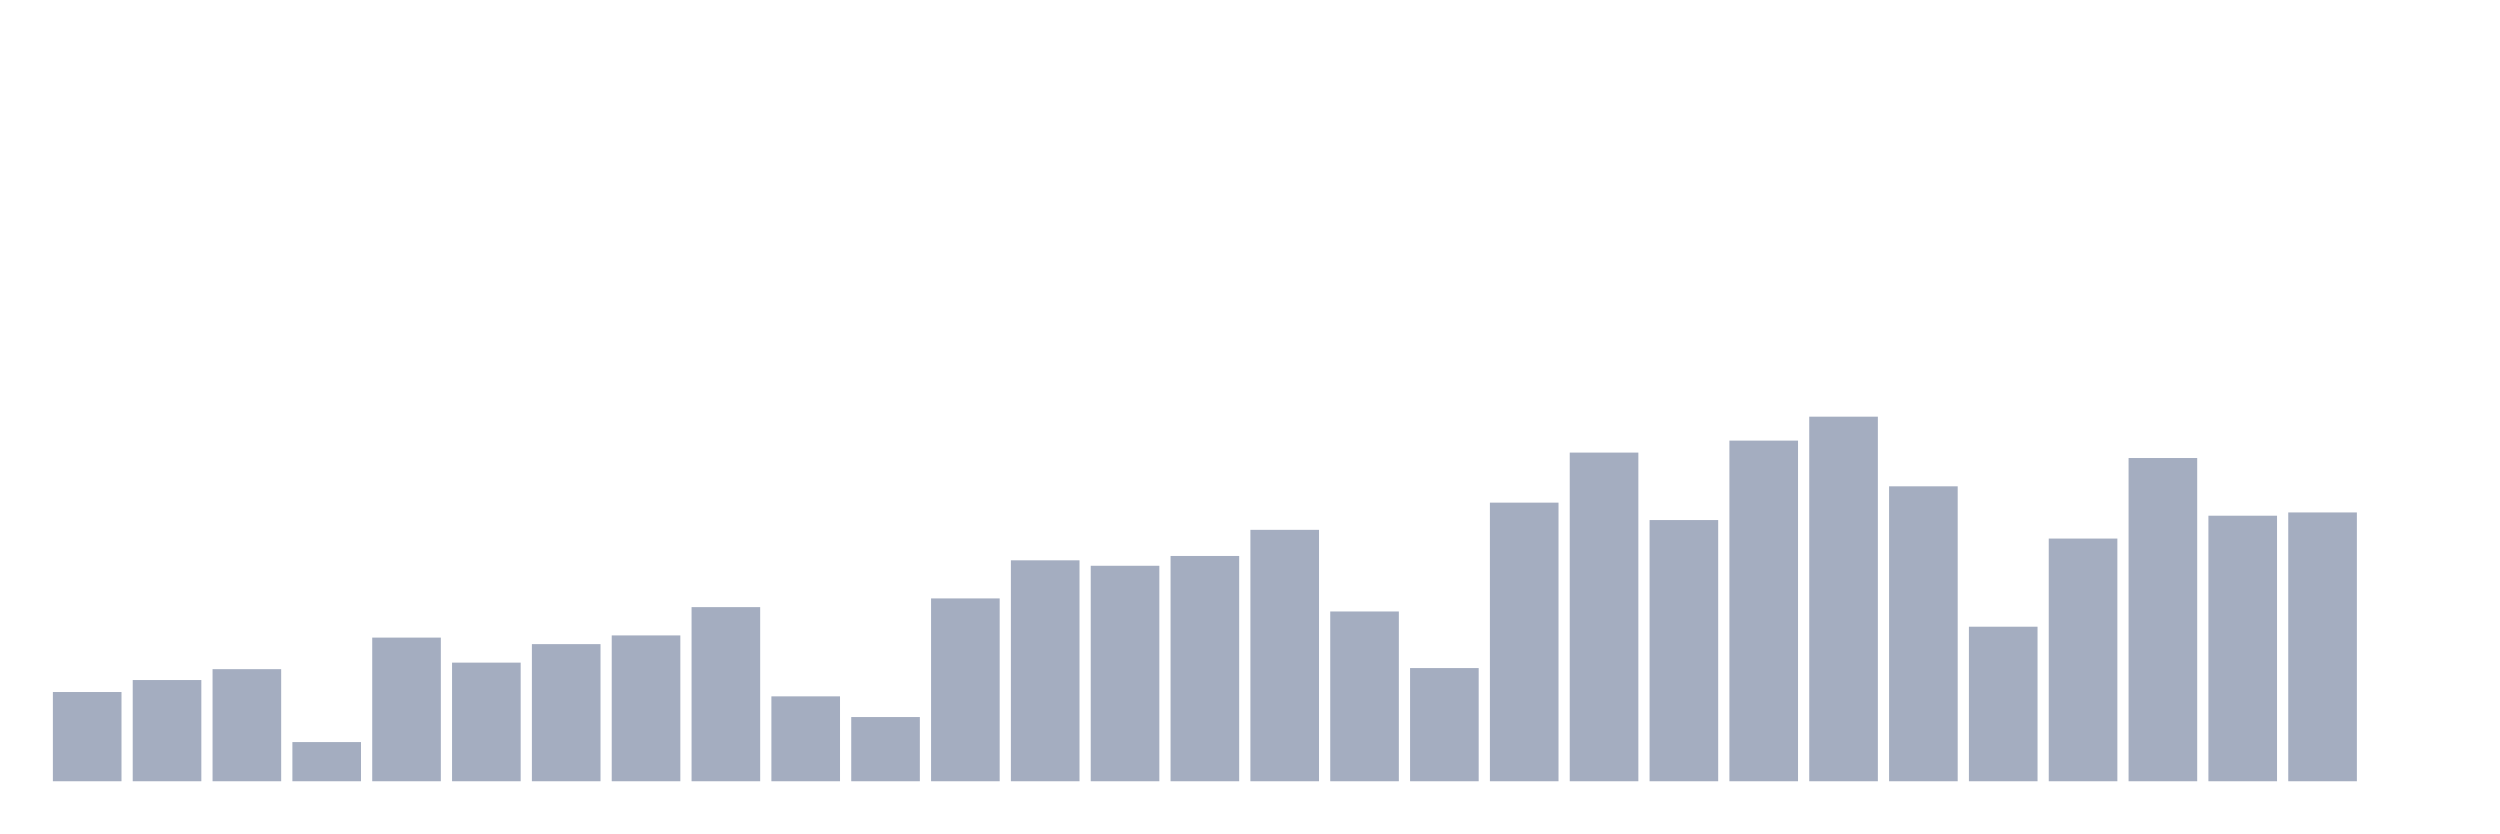
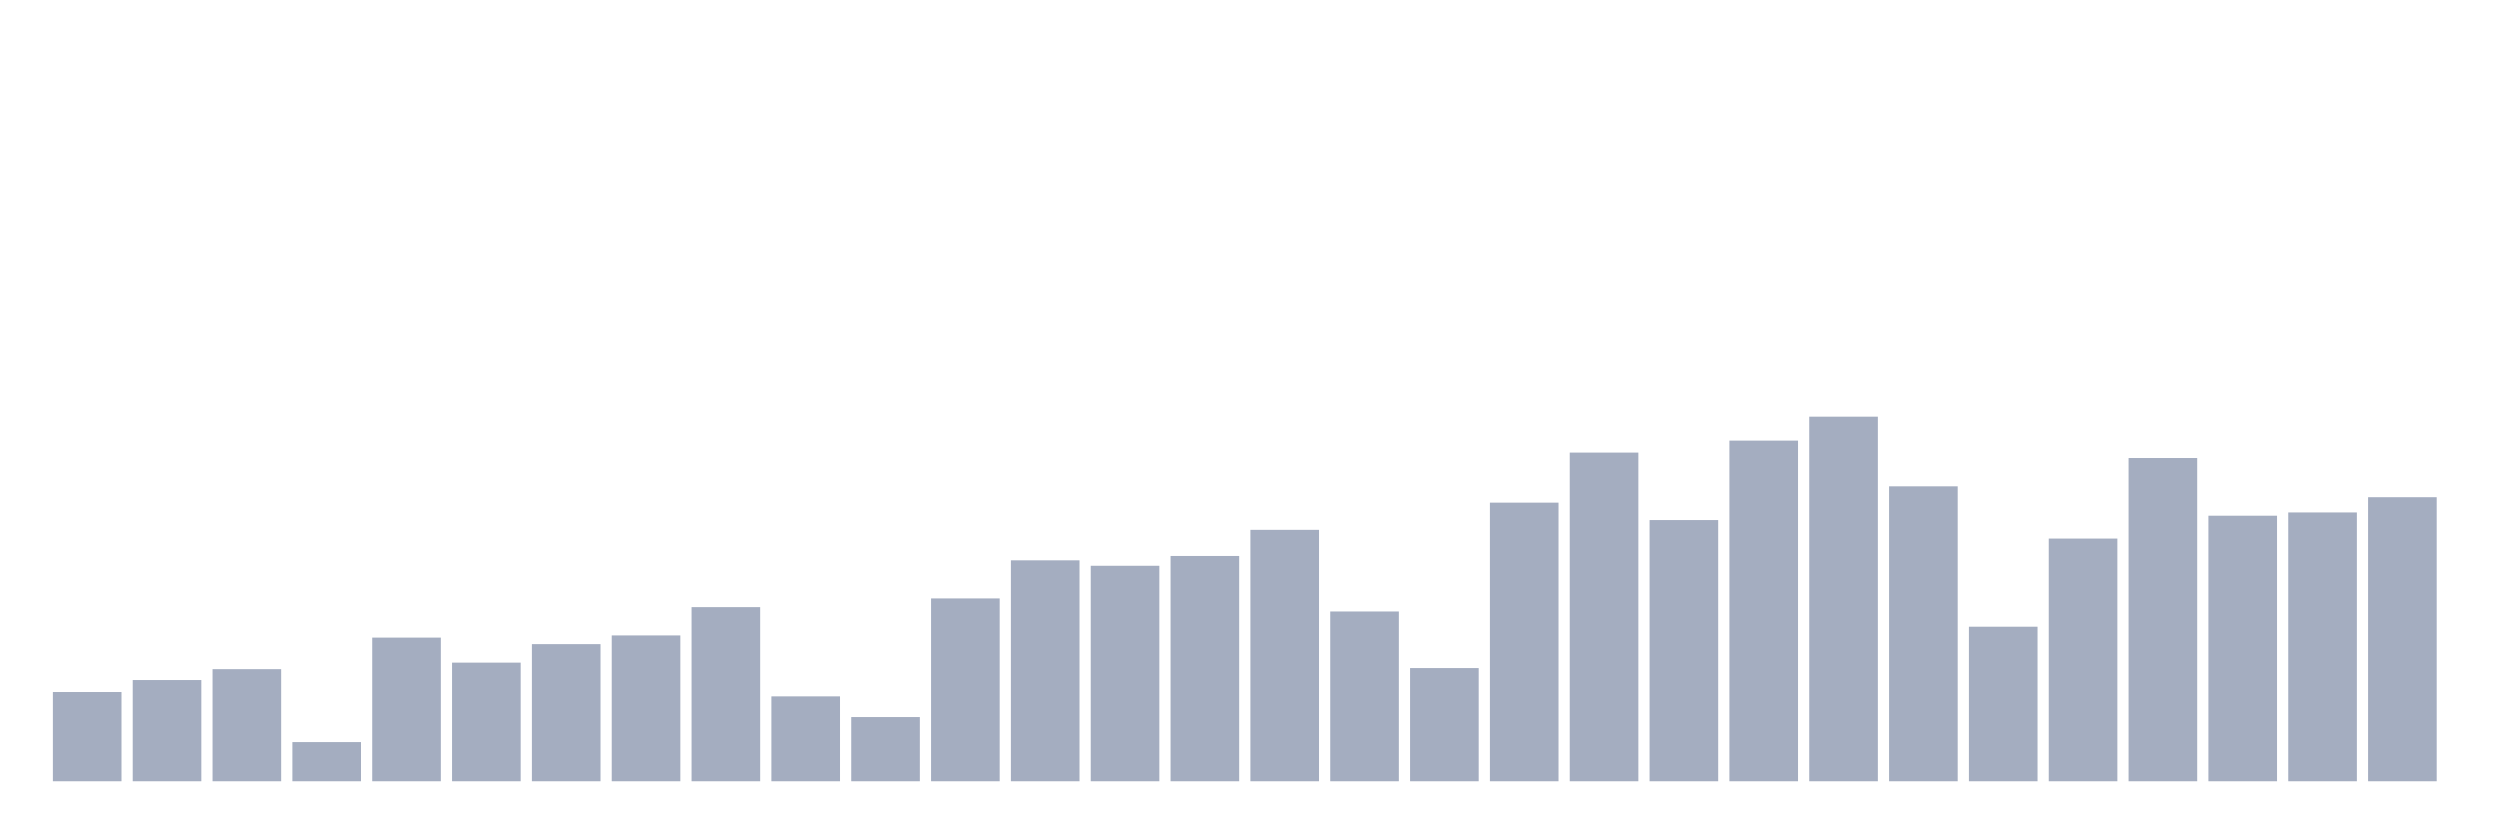
<svg xmlns="http://www.w3.org/2000/svg" viewBox="0 0 480 160">
  <g transform="translate(10,10)">
    <rect class="bar" x="0.153" width="13.175" y="122.866" height="17.134" fill="rgb(164,173,192)" />
    <rect class="bar" x="15.482" width="13.175" y="120.567" height="19.433" fill="rgb(164,173,192)" />
    <rect class="bar" x="30.81" width="13.175" y="118.478" height="21.522" fill="rgb(164,173,192)" />
    <rect class="bar" x="46.138" width="13.175" y="132.478" height="7.522" fill="rgb(164,173,192)" />
    <rect class="bar" x="61.466" width="13.175" y="112.418" height="27.582" fill="rgb(164,173,192)" />
    <rect class="bar" x="76.794" width="13.175" y="117.224" height="22.776" fill="rgb(164,173,192)" />
    <rect class="bar" x="92.123" width="13.175" y="113.672" height="26.328" fill="rgb(164,173,192)" />
    <rect class="bar" x="107.451" width="13.175" y="112" height="28" fill="rgb(164,173,192)" />
    <rect class="bar" x="122.779" width="13.175" y="106.567" height="33.433" fill="rgb(164,173,192)" />
    <rect class="bar" x="138.107" width="13.175" y="123.701" height="16.299" fill="rgb(164,173,192)" />
    <rect class="bar" x="153.436" width="13.175" y="127.672" height="12.328" fill="rgb(164,173,192)" />
    <rect class="bar" x="168.764" width="13.175" y="104.896" height="35.104" fill="rgb(164,173,192)" />
    <rect class="bar" x="184.092" width="13.175" y="97.582" height="42.418" fill="rgb(164,173,192)" />
    <rect class="bar" x="199.42" width="13.175" y="98.627" height="41.373" fill="rgb(164,173,192)" />
    <rect class="bar" x="214.748" width="13.175" y="96.746" height="43.254" fill="rgb(164,173,192)" />
    <rect class="bar" x="230.077" width="13.175" y="91.731" height="48.269" fill="rgb(164,173,192)" />
    <rect class="bar" x="245.405" width="13.175" y="107.403" height="32.597" fill="rgb(164,173,192)" />
    <rect class="bar" x="260.733" width="13.175" y="118.269" height="21.731" fill="rgb(164,173,192)" />
    <rect class="bar" x="276.061" width="13.175" y="86.507" height="53.493" fill="rgb(164,173,192)" />
    <rect class="bar" x="291.39" width="13.175" y="76.896" height="63.104" fill="rgb(164,173,192)" />
    <rect class="bar" x="306.718" width="13.175" y="89.851" height="50.149" fill="rgb(164,173,192)" />
    <rect class="bar" x="322.046" width="13.175" y="74.597" height="65.403" fill="rgb(164,173,192)" />
    <rect class="bar" x="337.374" width="13.175" y="70" height="70" fill="rgb(164,173,192)" />
    <rect class="bar" x="352.702" width="13.175" y="83.373" height="56.627" fill="rgb(164,173,192)" />
    <rect class="bar" x="368.031" width="13.175" y="110.328" height="29.672" fill="rgb(164,173,192)" />
    <rect class="bar" x="383.359" width="13.175" y="93.403" height="46.597" fill="rgb(164,173,192)" />
    <rect class="bar" x="398.687" width="13.175" y="77.94" height="62.06" fill="rgb(164,173,192)" />
    <rect class="bar" x="414.015" width="13.175" y="89.015" height="50.985" fill="rgb(164,173,192)" />
    <rect class="bar" x="429.344" width="13.175" y="88.388" height="51.612" fill="rgb(164,173,192)" />
-     <rect class="bar" x="444.672" width="13.175" y="140" height="0" fill="rgb(164,173,192)" />
+     <rect class="bar" x="444.672" width="13.175" y="85.463" height="54.537" fill="rgb(164,173,192)" />
  </g>
</svg>
